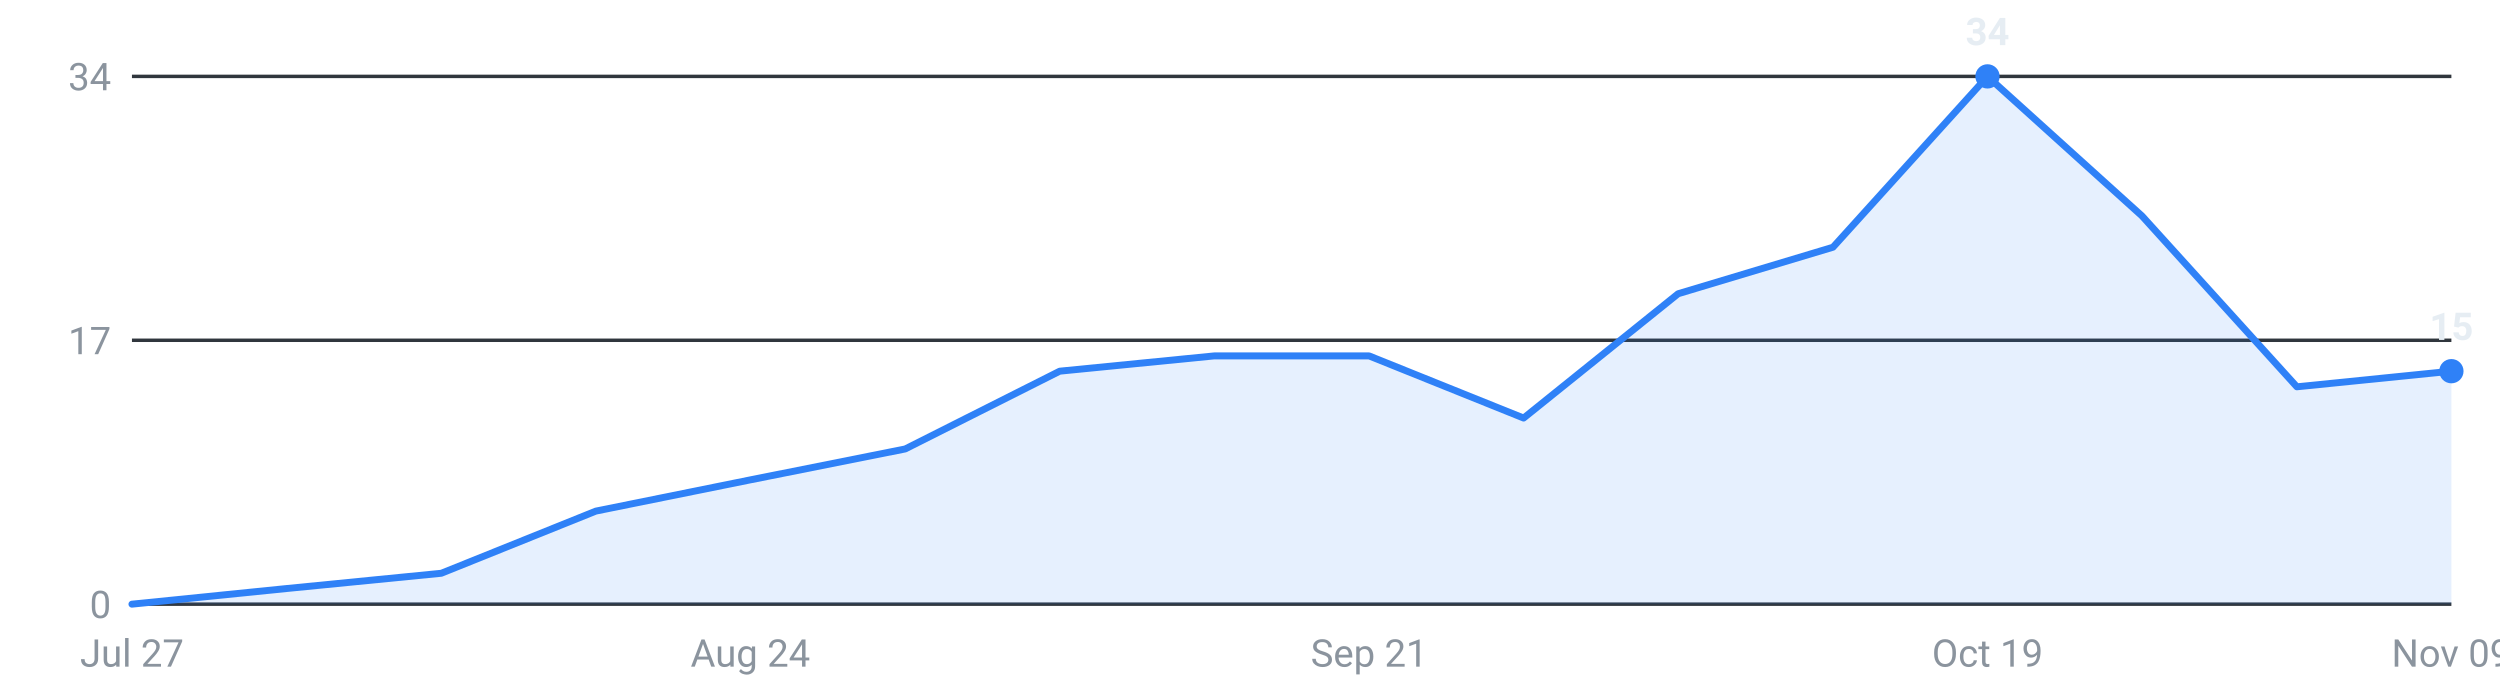
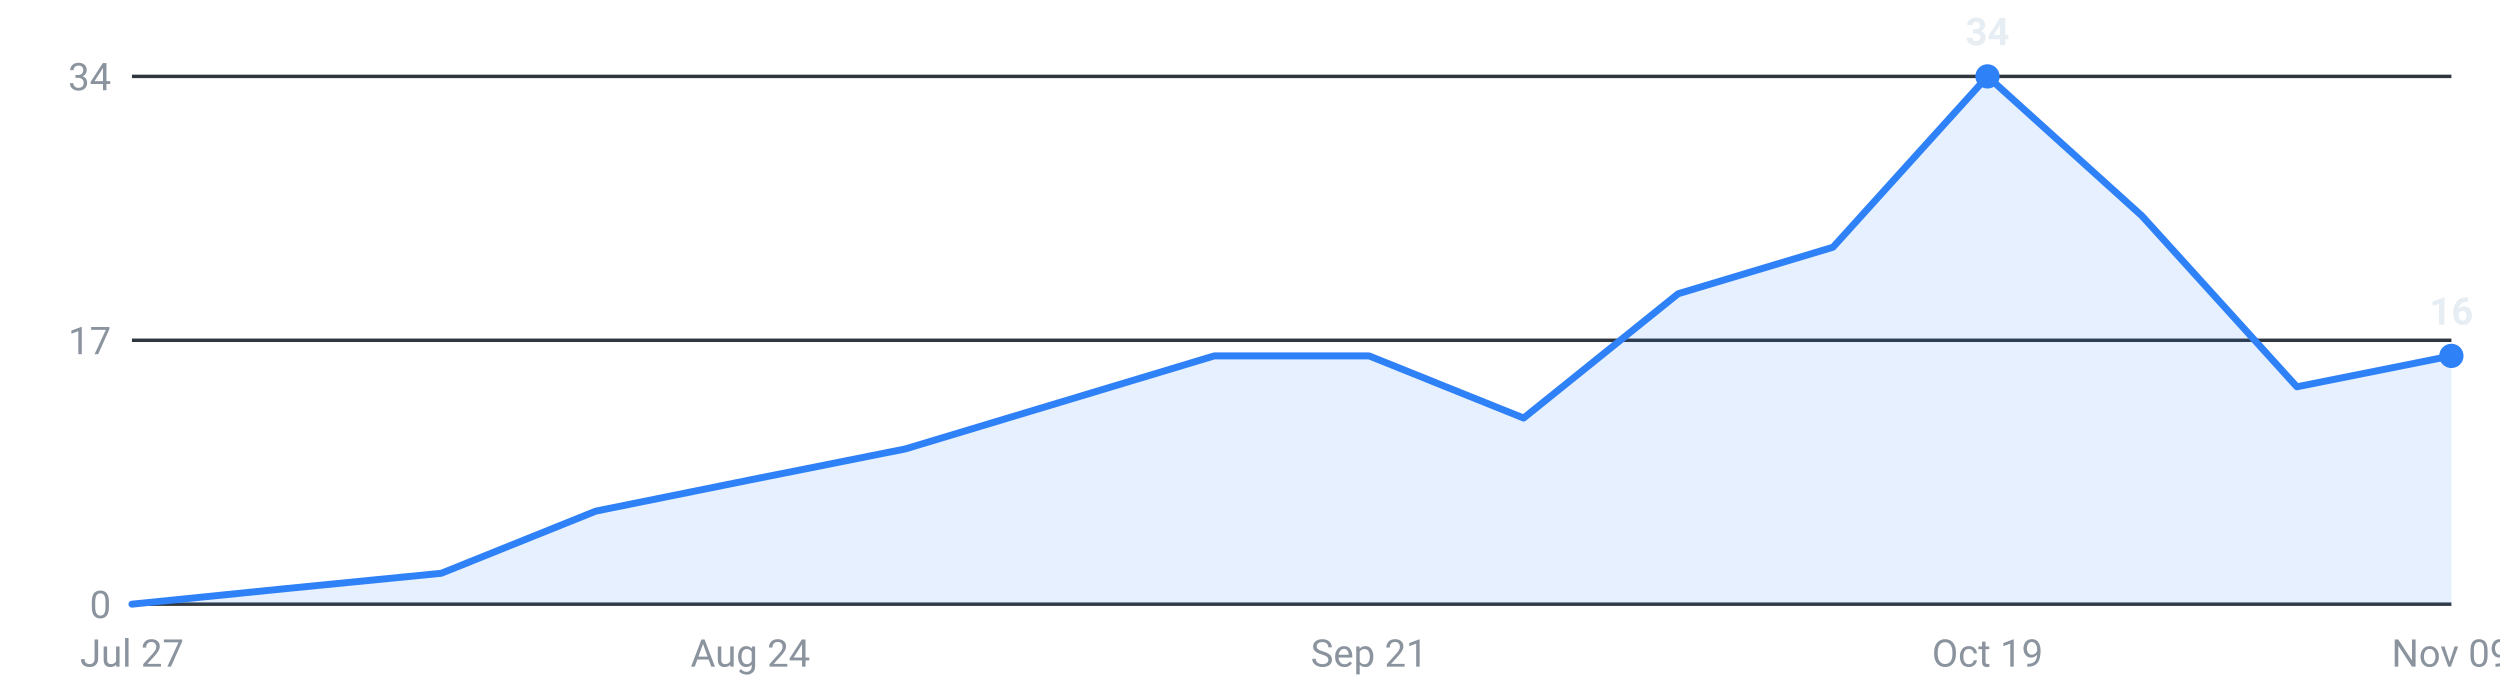
<svg xmlns="http://www.w3.org/2000/svg" viewBox="0 0 720 200" width="720" height="200" role="img" aria-label="Internships posted per week, last 16 weeks">
  <g font-family="-apple-system,Segoe UI,Roboto,sans-serif" font-size="11">
    <line x1="38" y1="174.0" x2="706" y2="174.0" stroke="#30363d" stroke-width="1" />
    <text x="32" y="178.0" text-anchor="end" fill="#8b949e">0</text>
    <line x1="38" y1="98.0" x2="706" y2="98.0" stroke="#30363d" stroke-width="1" />
    <text x="32" y="102.0" text-anchor="end" fill="#8b949e">17</text>
    <line x1="38" y1="22.0" x2="706" y2="22.0" stroke="#30363d" stroke-width="1" />
    <text x="32" y="26.0" text-anchor="end" fill="#8b949e">34</text>
-     <path d="M38.0,174 L38.0,174.0 L82.5,169.5 L127.1,165.1 L171.6,147.2 L216.1,138.2 L260.7,129.3 L305.2,106.9 L349.7,102.5 L394.3,102.5 L438.8,120.4 L483.3,84.6 L527.9,71.2 L572.4,22.0 L616.9,62.2 L661.5,111.4 L706.0,106.9 L706.0,174 Z" fill="#2f81f7" fill-opacity="0.12" />
-     <polyline points="38.0,174.0 82.5,169.5 127.1,165.1 171.6,147.2 216.1,138.2 260.7,129.3 305.2,106.9 349.7,102.5 394.3,102.5 438.8,120.4 483.3,84.6 527.9,71.2 572.4,22.0 616.9,62.2 661.5,111.4 706.0,106.9" fill="none" stroke="#2f81f7" stroke-width="2" stroke-linejoin="round" stroke-linecap="round" />
+     <path d="M38.0,174 L38.0,174.0 L82.5,169.5 L127.1,165.1 L171.6,147.2 L216.1,138.2 L260.7,129.3 L305.2,115.9 L349.7,102.5 L394.3,102.5 L438.8,120.4 L483.3,84.6 L527.9,71.2 L572.4,22.0 L616.9,62.2 L661.5,111.4 L706.0,102.5 L706.0,174 Z" fill="#2f81f7" fill-opacity="0.12" />
+     <polyline points="38.0,174.0 82.5,169.5 127.1,165.1 171.6,147.2 216.1,138.2 260.7,129.3 305.2,115.9 349.7,102.5 394.3,102.5 438.8,120.4 483.3,84.6 527.9,71.2 572.4,22.0 616.9,62.2 661.5,111.4 706.0,102.5" fill="none" stroke="#2f81f7" stroke-width="2" stroke-linejoin="round" stroke-linecap="round" />
    <circle cx="572.4" cy="22.0" r="3.5" fill="#2f81f7" />
    <text x="572.4" y="13.0" text-anchor="middle" fill="#e6edf3" font-weight="600">34</text>
-     <circle cx="706.0" cy="106.9" r="3.5" fill="#2f81f7" />
-     <text x="706.0" y="97.9" text-anchor="middle" fill="#e6edf3" font-weight="600">15</text>
+     <circle cx="706.0" cy="102.5" r="3.5" fill="#2f81f7" />
+     <text x="706.0" y="93.5" text-anchor="middle" fill="#e6edf3" font-weight="600">16</text>
    <text x="38.0" y="192" text-anchor="middle" fill="#8b949e">Jul 27</text>
    <text x="216.1" y="192" text-anchor="middle" fill="#8b949e">Aug 24</text>
    <text x="394.3" y="192" text-anchor="middle" fill="#8b949e">Sep 21</text>
    <text x="572.4" y="192" text-anchor="middle" fill="#8b949e">Oct 19</text>
    <text x="706.0" y="192" text-anchor="middle" fill="#8b949e">Nov 09</text>
  </g>
</svg>
